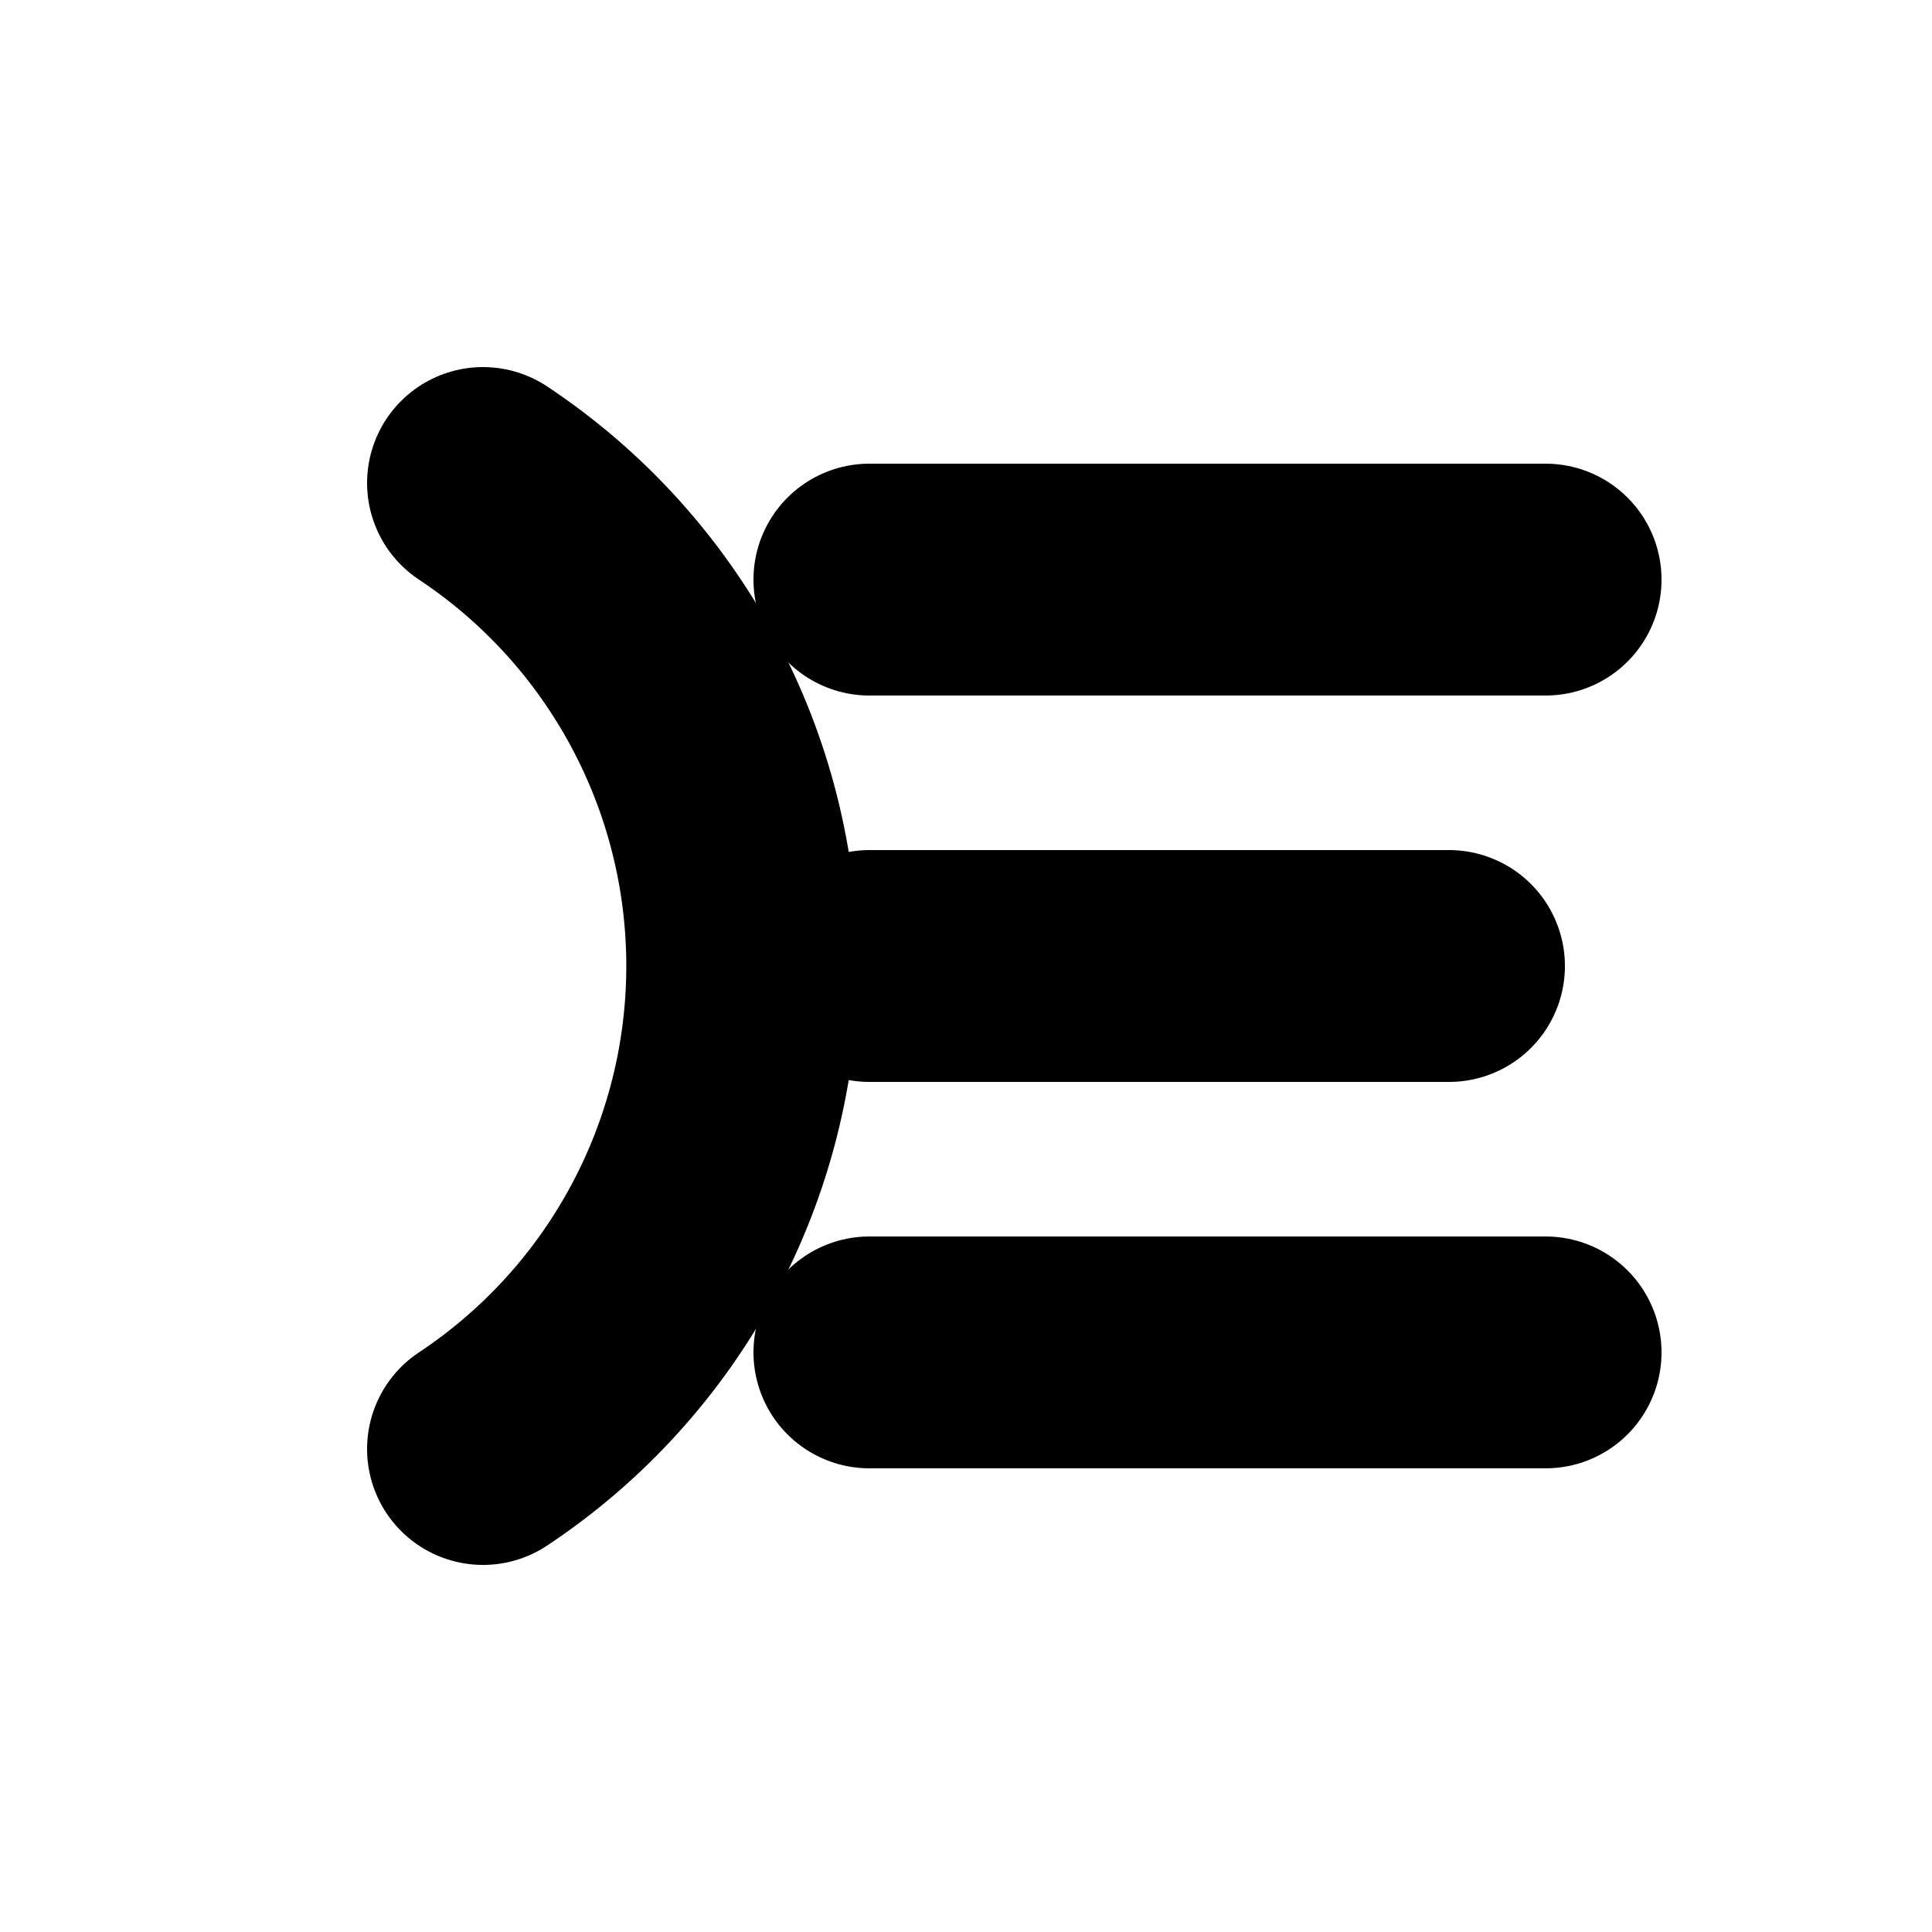
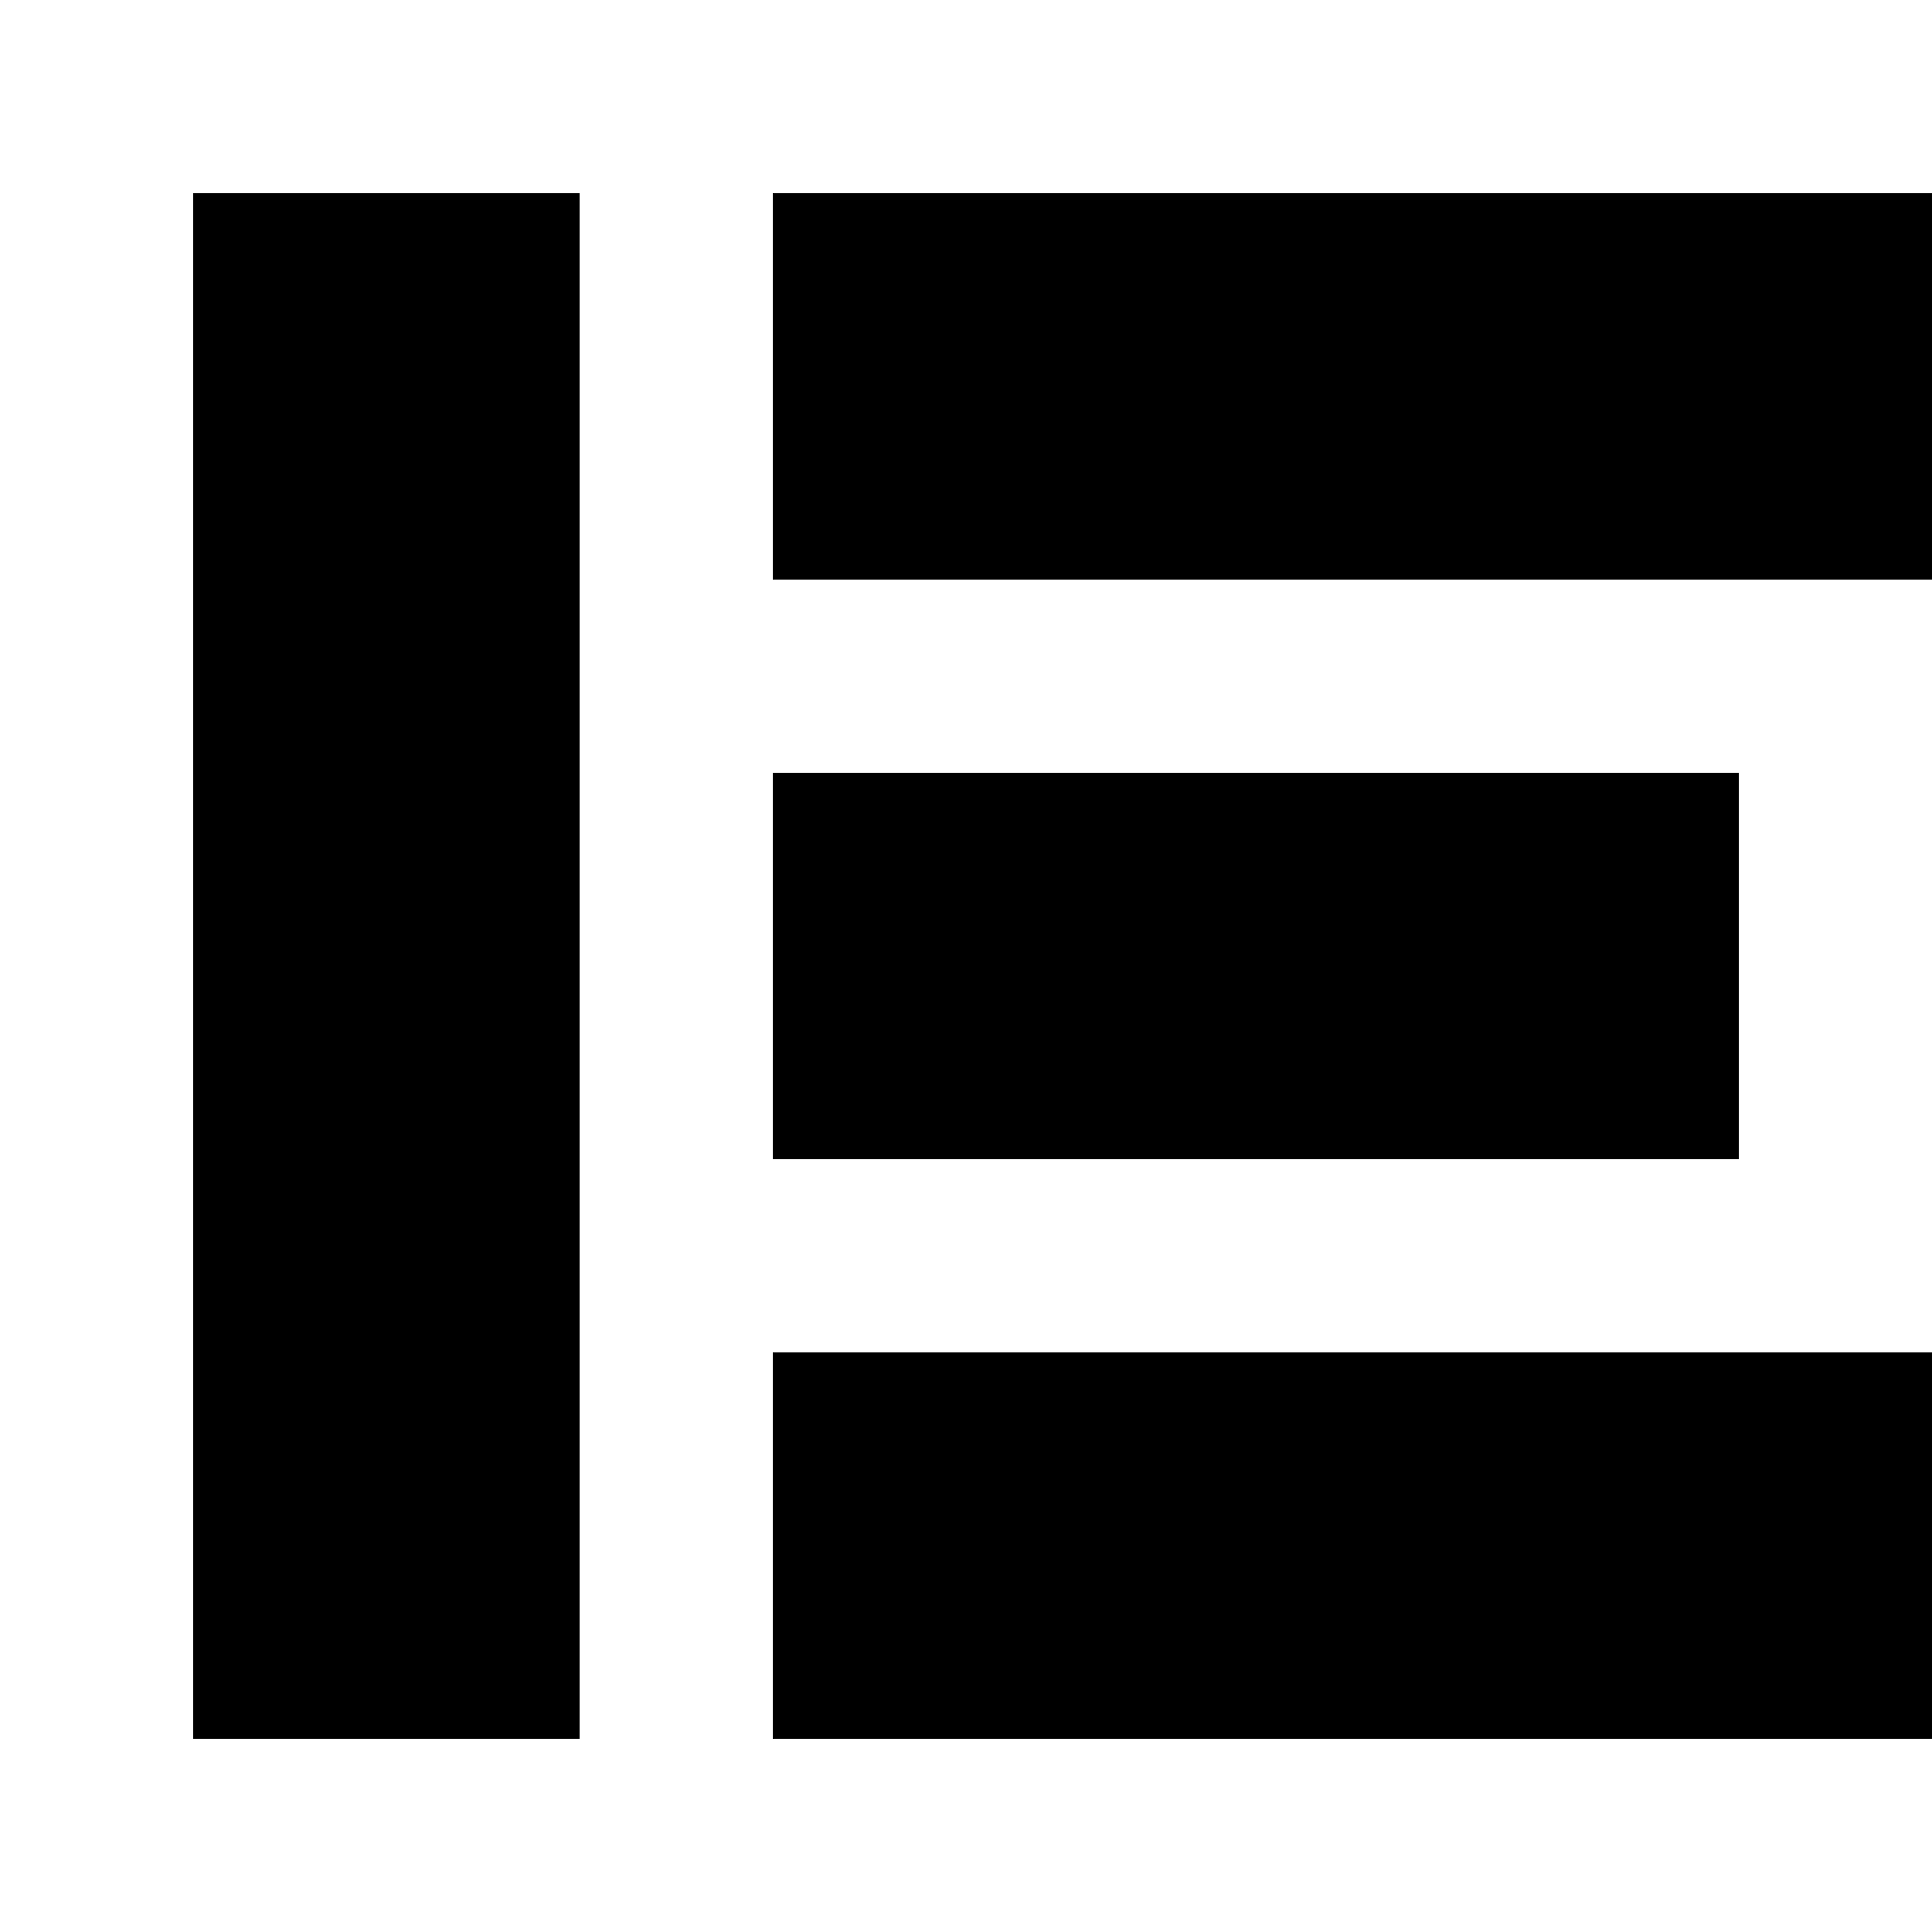
- <svg xmlns="http://www.w3.org/2000/svg" viewBox="0 0 100 100">
-   <path d="M25 25 A30 30 0 0 1 25 75" fill="none" stroke="currentColor" stroke-width="12" stroke-linecap="round" />
-   <path d="M45 30 H80 M45 50 H75 M45 70 H80" fill="none" stroke="currentColor" stroke-width="12" stroke-linecap="round" />
+ <svg xmlns="http://www.w3.org/2000/svg" viewBox="0 0 200 200">
+   <path d="M40 40 Q40 40 40 160 L40 160" fill="none" stroke="currentColor" stroke-width="40" stroke-linecap="square" />
+   <path d="M100 40 L180 40 M100 100 L160 100 M100 160 L180 160" fill="none" stroke="currentColor" stroke-width="40" stroke-linecap="square" />
</svg>
